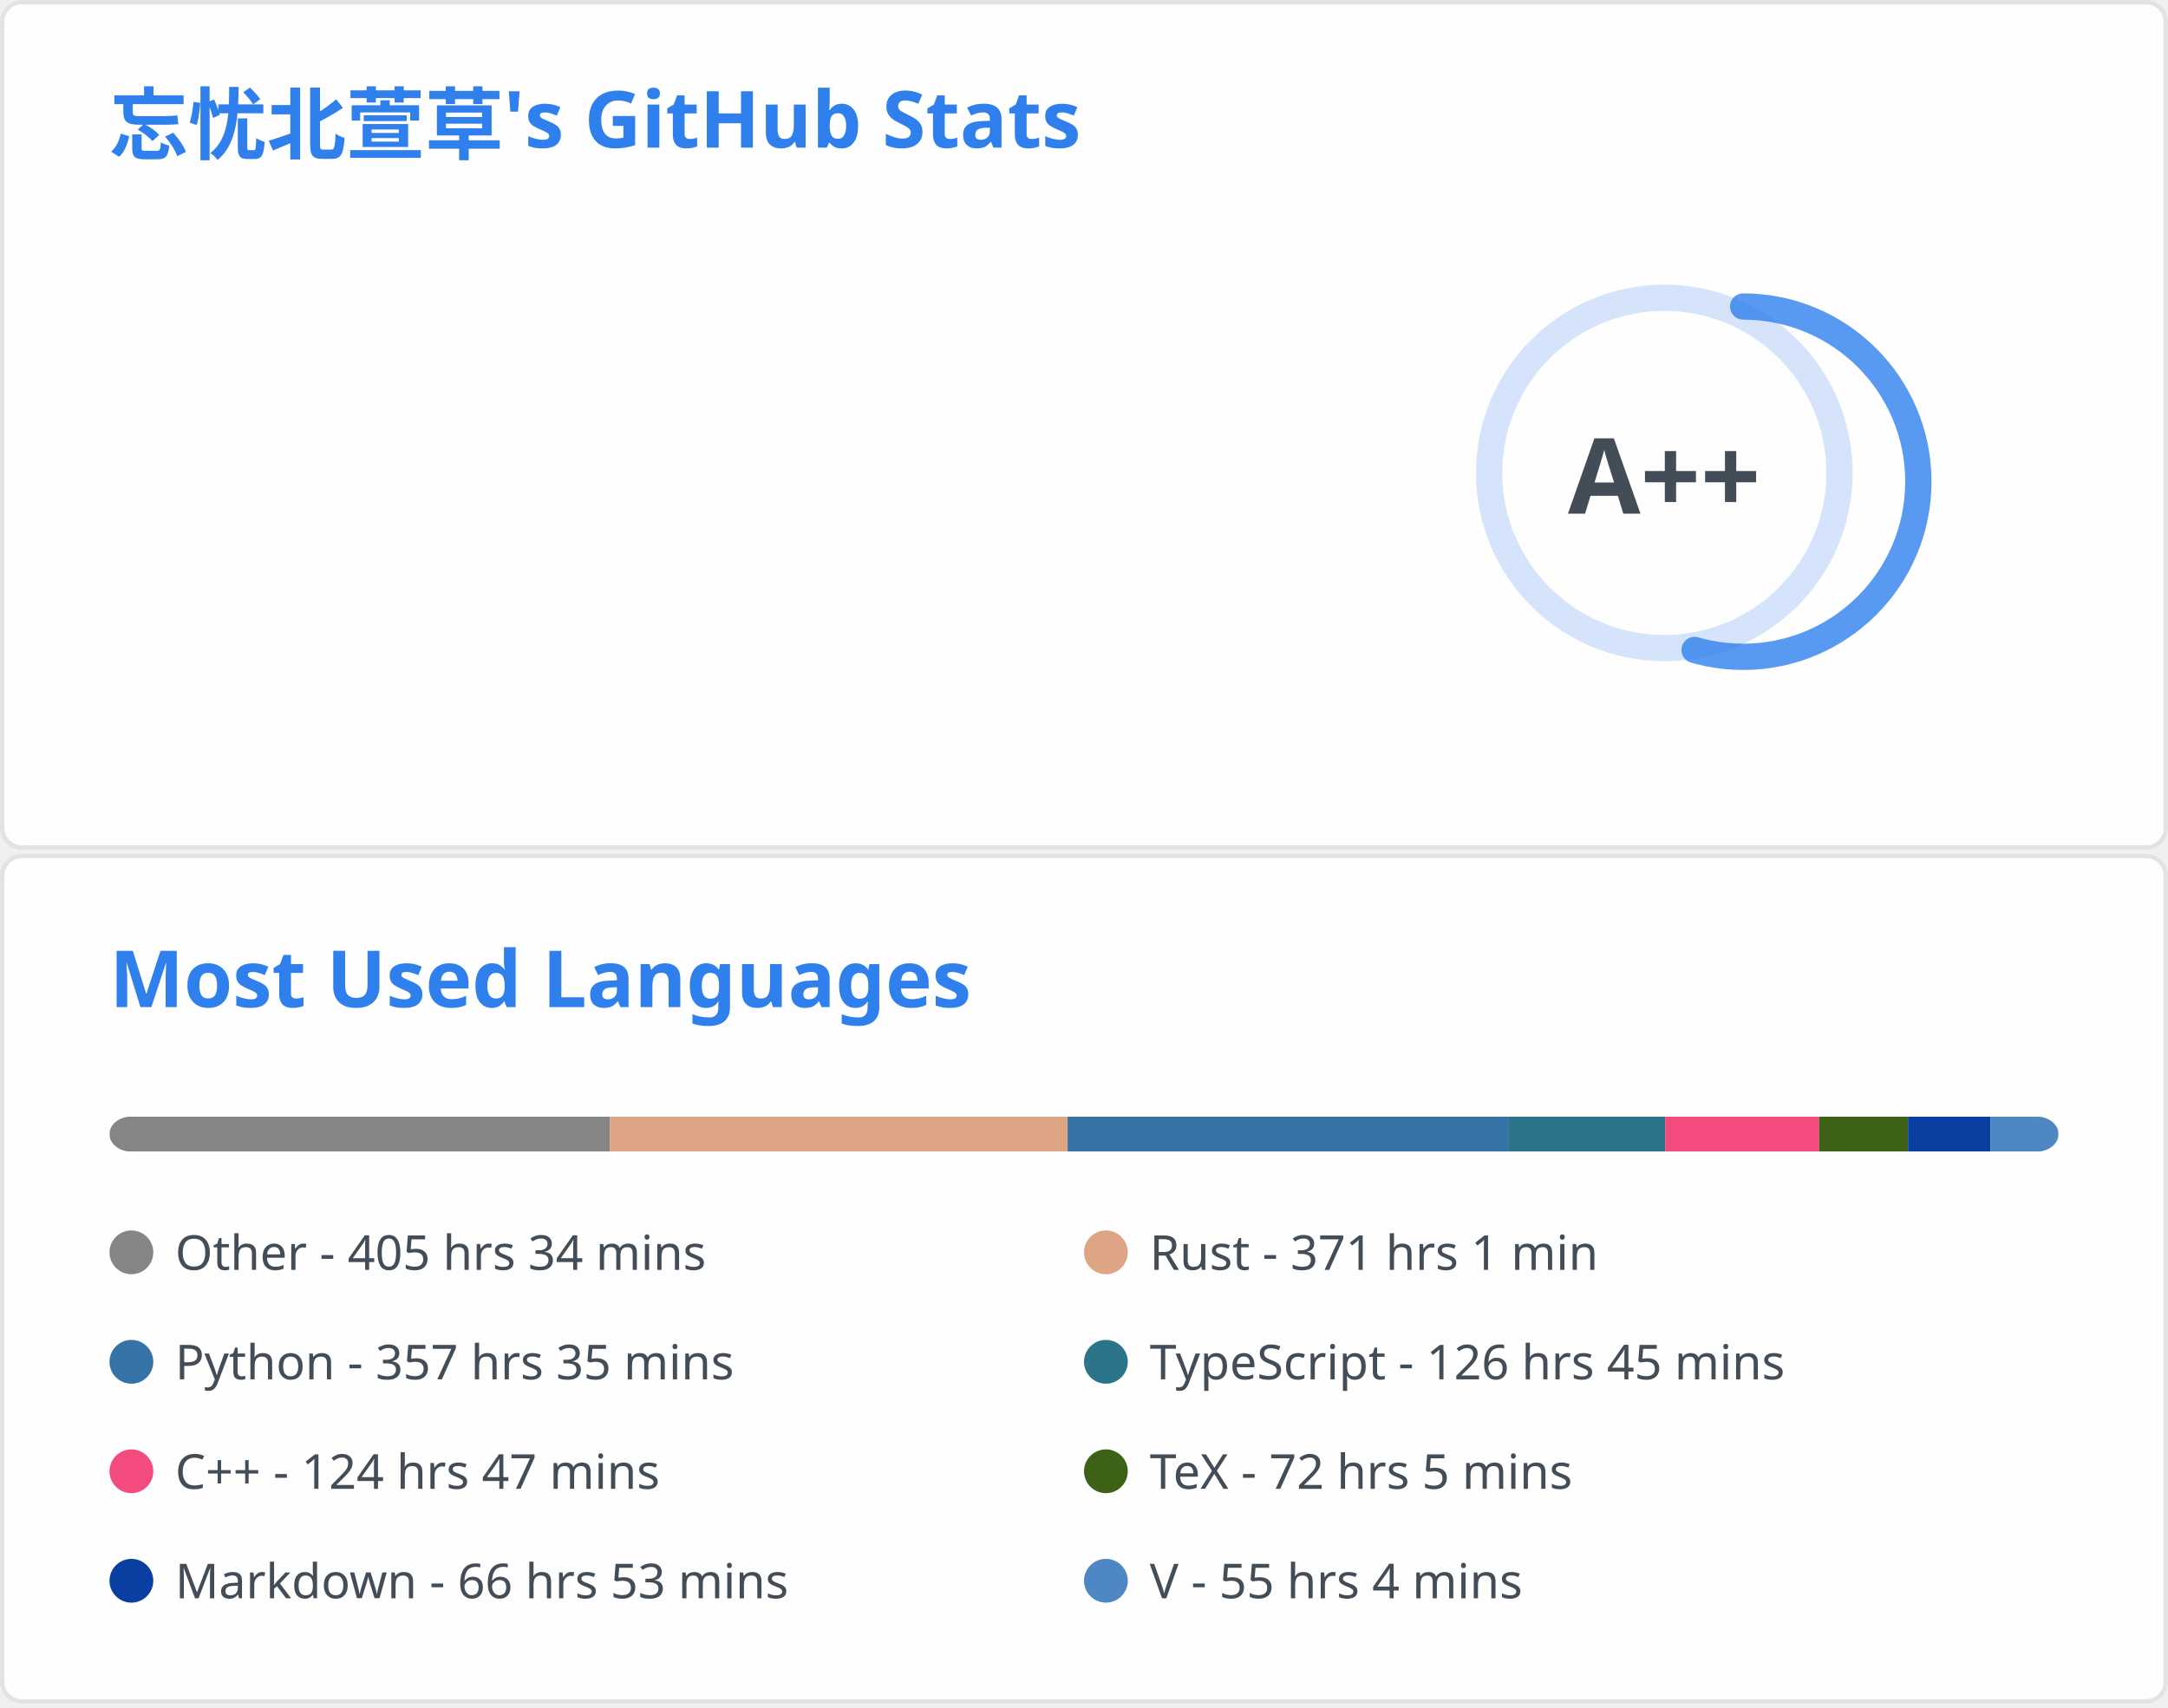
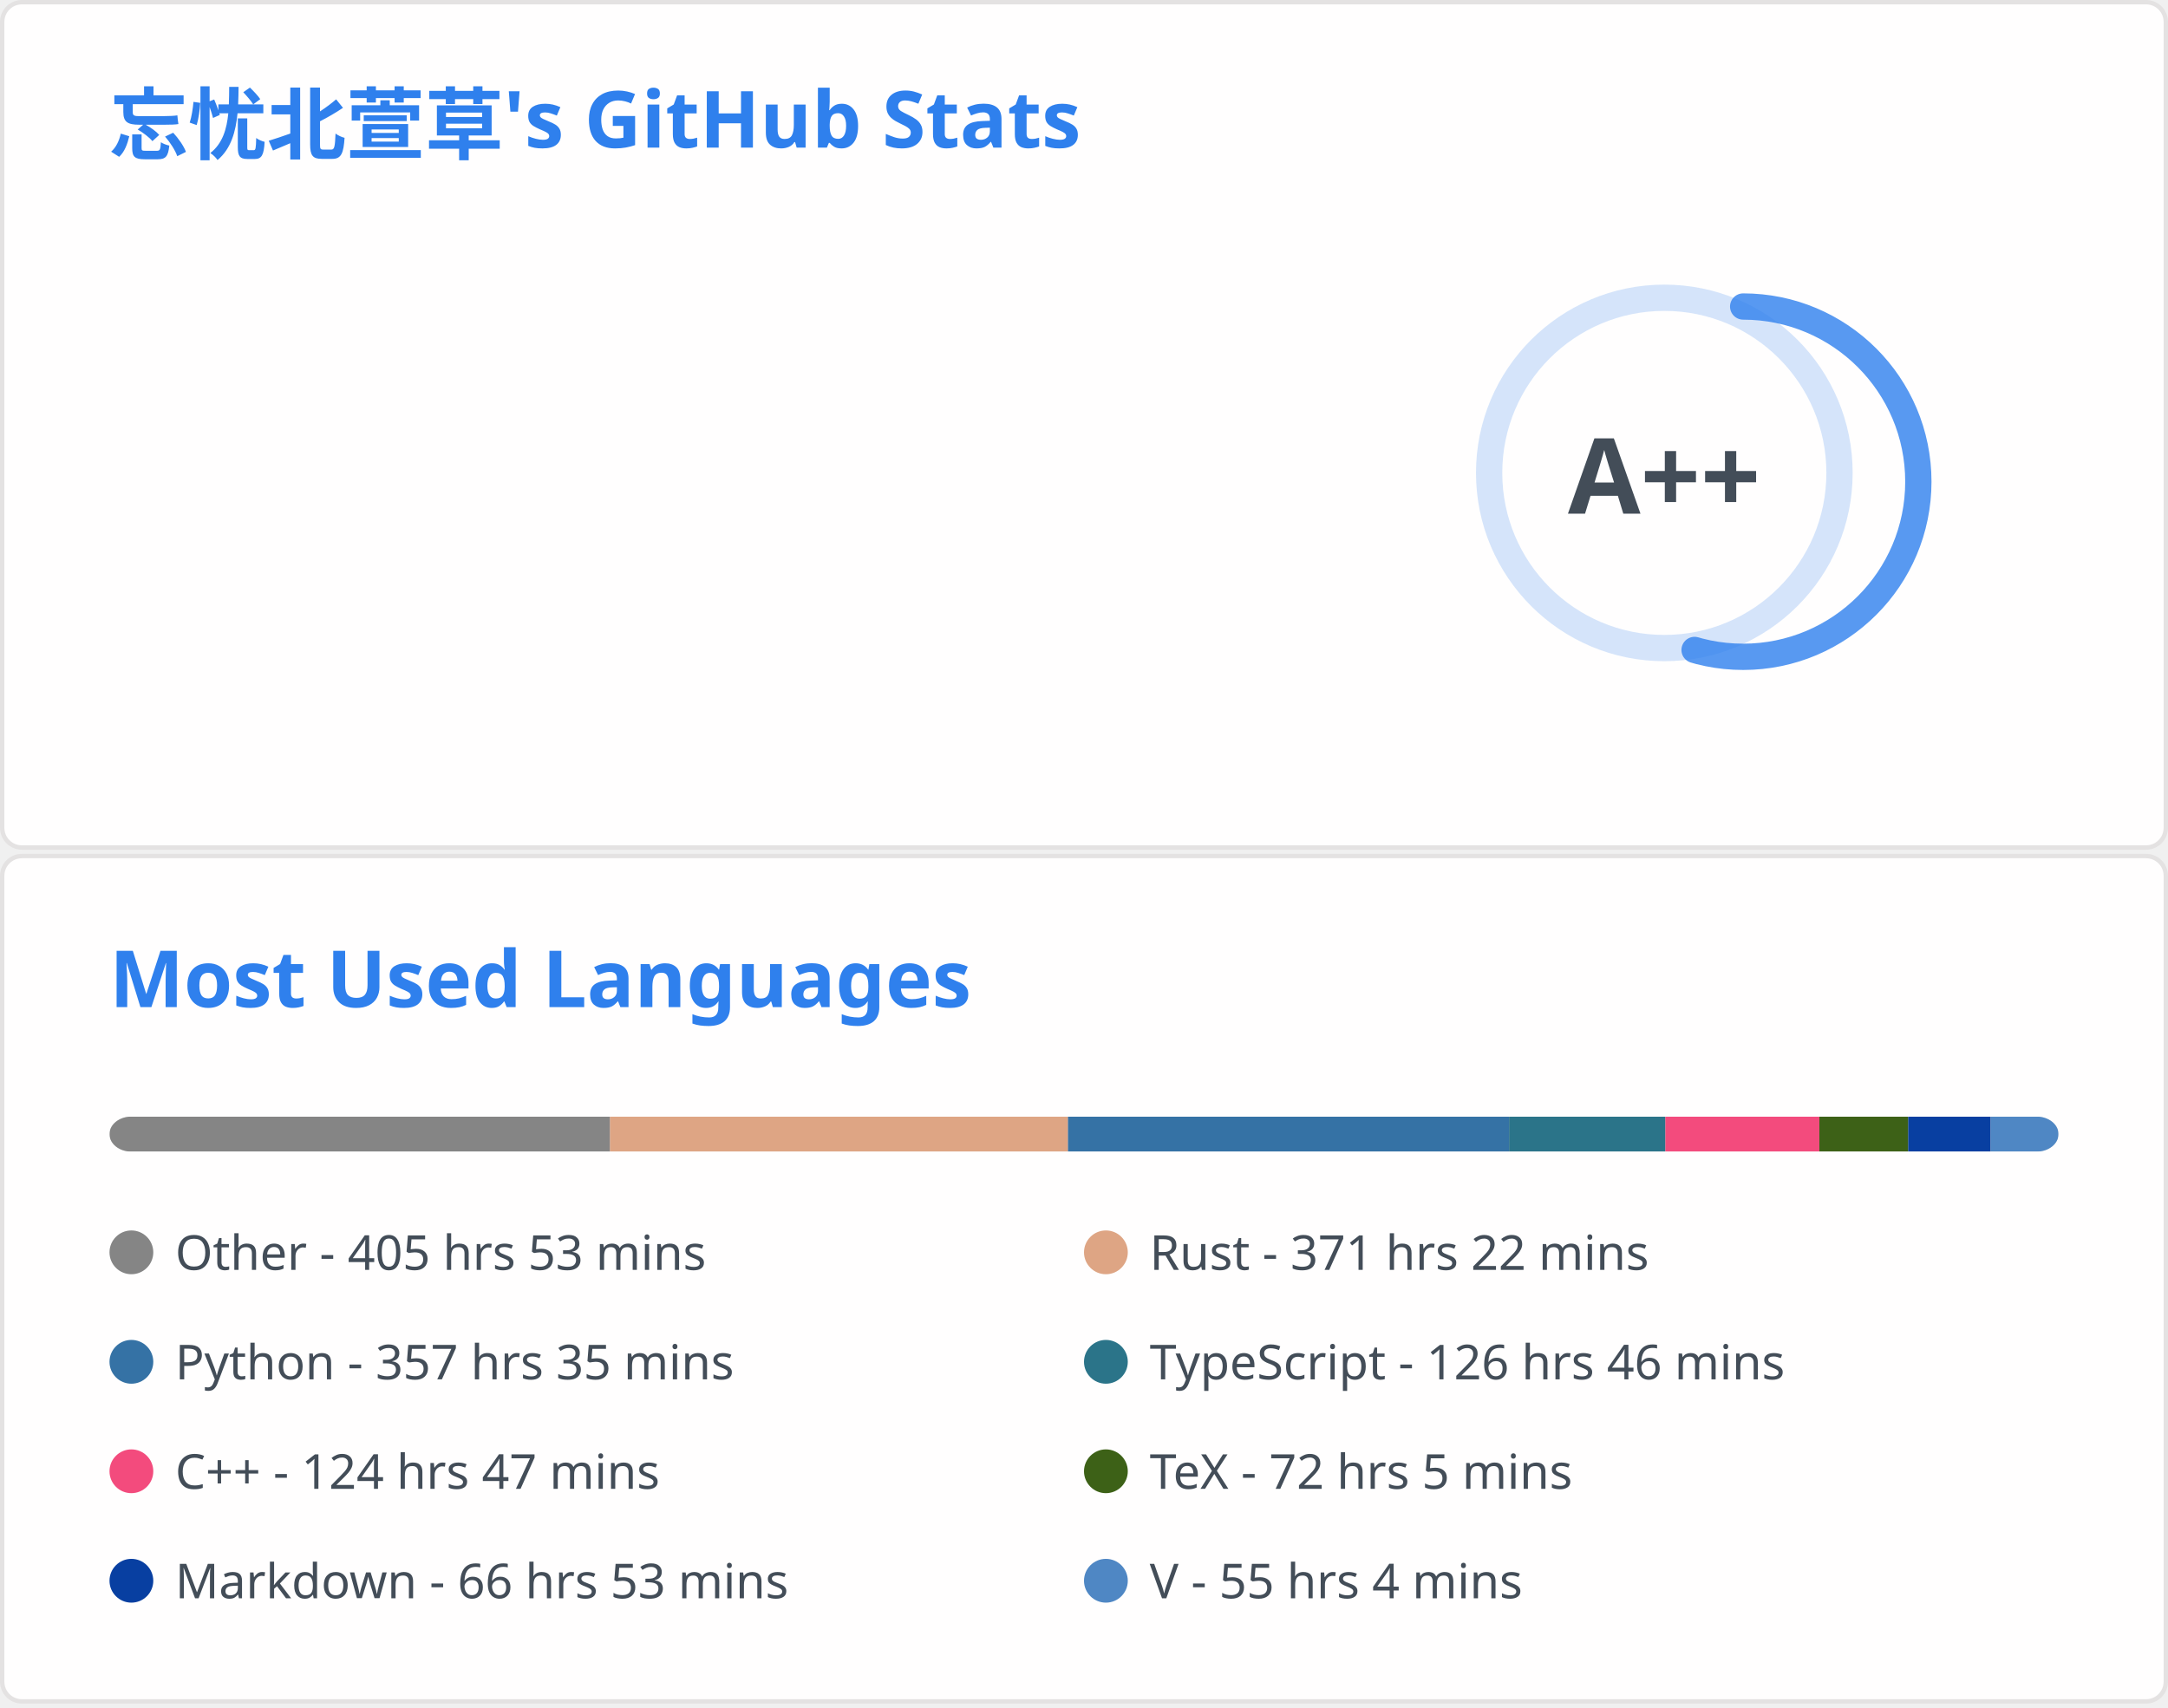
<svg xmlns="http://www.w3.org/2000/svg" aria-labelledby="descId" width="495" height="390" viewBox="0 0 495 390" fill="none">
  <svg width="495" height="195" fill="none" aria-labelledby="descId" viewBox="0 0 495 195" y="0">
    <style>@keyframes rankAnimation{0%{stroke-dashoffset:251.327}}@keyframes scaleInAnimation{0%{transform:translate(-5px,5px) scale(0)}to{transform:translate(-5px,5px) scale(1)}}@keyframes fadeInAnimation{0%{opacity:0}to{opacity:1}}.stat{font:600 14px"Segoe UI",Ubuntu,Sans-Serif;fill:#434d58}.bold{font:700 14px"Segoe UI",Ubuntu,Sans-Serif}.icon{fill:#4c71f2}.stagger{opacity:0;animation:fadeInAnimation .3s ease-in-out forwards}.rank-circle,.rank-circle-rim{stroke:#2f80ed33;fill:none;stroke-width:6}.rank-circle{stroke:#2f80edcc;stroke-dasharray:250;stroke-linecap:round;transform-origin:-10px 8px;transform:rotate(-90deg);stroke-dashoffset:113.097}.rank-text{font:800 24px"Segoe UI",Ubuntu,Sans-Serif;fill:#434d58;transform:translate(-5px,5px)}.rank-circle{animation:rankAnimation 1s forwards ease-in-out}.rank-text{animation:scaleInAnimation .3s ease-in-out forwards}@supports (-moz-appearance:auto){.header{font-size:15.3px}}.lang-name{font:400 11px"Segoe UI",Ubuntu,Sans-Serif;fill:#434d58}.header{font:600 18px"Segoe UI",Ubuntu,Sans-Serif;fill:#2f80ed;animation:fadeInAnimation .8s ease-in-out forwards}@supports (-moz-appearance:auto){.header{font-size:15.3px}}</style>
    <rect width="494" height="99%" x=".5" y=".5" fill="#fffefe" stroke="#e4e2e2" rx="4.5" />
    <text class="header" transform="translate(25 35)">忘忧北萱草's GitHub Stats</text>
    <svg y="60">
      <g transform="translate(390 40)">
        <circle cx="-10" cy="8" r="40" class="rank-circle-rim" />
        <circle cx="-10" cy="8" r="40" class="rank-circle" />
        <text x="-5" y="3" alignment-baseline="central" class="rank-text" dominant-baseline="central" text-anchor="middle">A++</text>
      </g>
      <svg>
        <g class="stagger" style="animation-delay: 450ms" transform="translate(25)">
          <svg width="16" height="16" class="icon" viewBox="0 0 16 16">
            <path fill-rule="evenodd" d="M8 .25a.75.75 0 0 1 .673.418l1.882 3.815 4.21.612a.75.75 0 0 1 .416 1.279l-3.046 2.97.719 4.192a.75.75 0 0 1-1.088.791L8 12.347l-3.766 1.98a.75.75 0 0 1-1.088-.79l.72-4.194L.818 6.374a.75.75 0 0 1 .416-1.28l4.21-.611L7.327.668A.75.75 0 0 1 8 .25zm0 2.445L6.615 5.5a.75.75 0 0 1-.564.41l-3.097.45 2.24 2.184a.75.75 0 0 1 .216.664l-.528 3.084 2.769-1.456a.75.75 0 0 1 .698 0l2.77 1.456-.53-3.084a.75.75 0 0 1 .216-.664l2.24-2.183-3.096-.45a.75.75 0 0 1-.564-.41L8 2.694v.001z" />
          </svg>
          <text x="25" y="12.5" class="stat bold">Total Stars Earned:</text>
          <text x="170" y="12.5" class="stat">395</text>
        </g>
        <g class="stagger" style="animation-delay: 600ms" transform="translate(25 25)">
          <svg width="16" height="16" class="icon" viewBox="0 0 16 16">
            <path fill-rule="evenodd" d="M1.643 3.143.427 1.927A.25.25 0 0 0 0 2.104V5.75c0 .138.112.25.25.25h3.646a.25.25 0 0 0 .177-.427L2.715 4.215a6.5 6.5 0 1 1-1.18 4.458.75.75 0 1 0-1.493.154 8.001 8.001 0 1 0 1.6-5.684zM7.75 4a.75.75 0 0 1 .75.75v2.992l2.028.812a.75.75 0 0 1-.557 1.392l-2.5-1A.75.75 0 0 1 7 8.25v-3.5A.75.75 0 0 1 7.75 4z" />
          </svg>
          <text x="25" y="12.5" class="stat bold">Total Commits:</text>
-           <text x="170" y="12.5" class="stat">371</text>
+           <text x="170" y="12.5" class="stat">350</text>
        </g>
        <g class="stagger" style="animation-delay: 750ms" transform="translate(25 50)">
          <svg width="16" height="16" class="icon" viewBox="0 0 16 16">
            <path fill-rule="evenodd" d="M7.177 3.073 9.573.677A.25.25 0 0 1 10 .854v4.792a.25.25 0 0 1-.427.177L7.177 3.427a.25.25 0 0 1 0-.354zM3.75 2.5a.75.75 0 1 0 0 1.5.75.75 0 0 0 0-1.5zm-2.25.75a2.25 2.25 0 1 1 3 2.122v5.256a2.251 2.251 0 1 1-1.5 0V5.372A2.25 2.25 0 0 1 1.5 3.25zM11 2.5h-1V4h1a1 1 0 0 1 1 1v5.628a2.251 2.251 0 1 0 1.5 0V5A2.5 2.5 0 0 0 11 2.5zm1 10.25a.75.75 0 1 1 1.5 0 .75.75 0 0 1-1.5 0zM3.75 12a.75.75 0 1 0 0 1.5.75.75 0 0 0 0-1.5z" />
          </svg>
          <text x="25" y="12.5" class="stat bold">Total PRs:</text>
-           <text x="170" y="12.5" class="stat">61</text>
+           <text x="170" y="12.5" class="stat">53</text>
        </g>
        <g class="stagger" style="animation-delay: 900ms" transform="translate(25 75)">
          <svg width="16" height="16" class="icon" viewBox="0 0 16 16">
            <path fill-rule="evenodd" d="M8 1.5a6.5 6.5 0 1 0 0 13 6.5 6.5 0 0 0 0-13zM0 8a8 8 0 1 1 16 0A8 8 0 0 1 0 8zm9 3a1 1 0 1 1-2 0 1 1 0 0 1 2 0zm-.25-6.25a.75.75 0 0 0-1.5 0v3.5a.75.75 0 0 0 1.5 0v-3.5z" />
          </svg>
          <text x="25" y="12.5" class="stat bold">Total Issues:</text>
          <text x="170" y="12.5" class="stat">15</text>
        </g>
        <g class="stagger" style="animation-delay: 1050ms" transform="translate(25 100)">
          <svg width="16" height="16" class="icon" viewBox="0 0 16 16">
            <path fill-rule="evenodd" d="M2 2.5A2.5 2.5 0 0 1 4.5 0h8.75a.75.75 0 0 1 .75.75v12.5a.75.75 0 0 1-.75.75h-2.5a.75.75 0 1 1 0-1.5h1.75v-2h-8a1 1 0 0 0-.714 1.7.75.75 0 0 1-1.072 1.05A2.495 2.495 0 0 1 2 11.5v-9zm10.5-1V9h-8c-.356 0-.694.074-1 .208V2.5a1 1 0 0 1 1-1h8zM5 12.25v3.25a.25.25 0 0 0 .4.2l1.45-1.087a.25.25 0 0 1 .3 0L8.6 15.7a.25.25 0 0 0 .4-.2v-3.25a.25.25 0 0 0-.25-.25h-3.5a.25.25 0 0 0-.25.25z" />
          </svg>
          <text x="25" y="12.5" class="stat bold">Contributed to:</text>
-           <text x="170" y="12.5" class="stat">53</text>
+           <text x="170" y="12.5" class="stat">51</text>
        </g>
      </svg>
    </svg>
  </svg>
  <svg width="495" height="195" fill="none" aria-labelledby="descId" viewBox="0 0 495 195" y="195">
    <style>@keyframes rankAnimation{0%{stroke-dashoffset:251.327}}@keyframes scaleInAnimation{0%{transform:translate(-5px,5px) scale(0)}to{transform:translate(-5px,5px) scale(1)}}@keyframes fadeInAnimation{0%{opacity:0}to{opacity:1}}.stat{font:600 14px"Segoe UI",Ubuntu,Sans-Serif;fill:#434d58}.bold{font:700 14px"Segoe UI",Ubuntu,Sans-Serif}.icon{fill:#4c71f2}.stagger{opacity:0;animation:fadeInAnimation .3s ease-in-out forwards}.rank-circle,.rank-circle-rim{stroke:#2f80ed33;fill:none;stroke-width:6}.rank-circle{stroke:#2f80edcc;stroke-dasharray:250;stroke-linecap:round;transform-origin:-10px 8px;transform:rotate(-90deg);stroke-dashoffset:113.097}.rank-text{font:800 24px"Segoe UI",Ubuntu,Sans-Serif;fill:#434d58;transform:translate(-5px,5px)}.rank-circle{animation:rankAnimation 1s forwards ease-in-out}.rank-text{animation:scaleInAnimation .3s ease-in-out forwards}@supports (-moz-appearance:auto){.header{font-size:15.3px}}.lang-name{font:400 11px"Segoe UI",Ubuntu,Sans-Serif;fill:#434d58}.header{font:600 18px"Segoe UI",Ubuntu,Sans-Serif;fill:#2f80ed;animation:fadeInAnimation .8s ease-in-out forwards}@supports (-moz-appearance:auto){.header{font-size:15.3px}}</style>
    <rect width="494" height="99%" x=".5" y=".5" fill="#fffefe" stroke="#e4e2e2" rx="4.5" />
    <text class="header" transform="translate(25 35)">Most Used Languages</text>
    <svg y="60">
      <svg>
        <mask id="rect-mask">
          <rect width="445" height="8" x="25" fill="#fff" rx="5" />
        </mask>
        <path fill="#ddd" d="M25 0h445v8H25z" mask="url(#rect-mask)" />
-         <path fill="#858585" d="M25 0h114.232v8H25z" mask="url(#rect-mask)" />
-         <path fill="#dea584" d="M139.232 0h104.53v8h-104.53z" mask="url(#rect-mask)" />
-         <path fill="#3572A5" d="M243.762 0H344.51v8H243.762z" mask="url(#rect-mask)" />
-         <path fill="#2b7489" d="M344.51 0h35.689v8H344.51z" mask="url(#rect-mask)" />
-         <path fill="#f34b7d" d="M380.199 0h35.155v8h-35.155z" mask="url(#rect-mask)" />
-         <path fill="#3D6117" d="M415.354 0h20.292v8h-20.292z" mask="url(#rect-mask)" />
-         <path fill="#083fa1" d="M435.646 0h18.824v8h-18.824z" mask="url(#rect-mask)" />
-         <path fill="#4f87c4" d="M454.469 0H470v8h-15.531z" mask="url(#rect-mask)" />
+         <path fill="#858585" d="M25 0h114.276v8H25z" mask="url(#rect-mask)" />
+         <path fill="#dea584" d="M139.276 0h104.575v8H139.276z" mask="url(#rect-mask)" />
+         <path fill="#3572A5" d="M243.851 0h100.704v8H243.851z" mask="url(#rect-mask)" />
+         <path fill="#2b7489" d="M344.554 0h35.689v8h-35.689z" mask="url(#rect-mask)" />
+         <path fill="#f34b7d" d="M380.243 0h35.155v8h-35.155z" mask="url(#rect-mask)" />
+         <path fill="#3D6117" d="M415.399 0h20.292v8h-20.292z" mask="url(#rect-mask)" />
+         <path fill="#083fa1" d="M435.69 0h18.824v8H435.69z" mask="url(#rect-mask)" />
+         <path fill="#4f87c4" d="M454.514 0H470v8h-15.486z" mask="url(#rect-mask)" />
        <g transform="translate(25 25)">
          <circle cx="5" cy="6" r="5" fill="#858585" />
-           <text x="15" y="10" class="lang-name">Other - 405 hrs 34 mins</text>
+           <text x="15" y="10" class="lang-name">Other - 405 hrs 53 mins</text>
        </g>
        <g transform="translate(247.5 25)">
          <circle cx="5" cy="6" r="5" fill="#dea584" />
-           <text x="15" y="10" class="lang-name">Rust - 371 hrs 1 min</text>
+           <text x="15" y="10" class="lang-name">Rust - 371 hrs 22 mins</text>
        </g>
        <g transform="translate(25 50)">
          <circle cx="5" cy="6" r="5" fill="#3572A5" />
          <text x="15" y="10" class="lang-name">Python - 357 hrs 35 mins</text>
        </g>
        <g transform="translate(247.5 50)">
          <circle cx="5" cy="6" r="5" fill="#2b7489" />
-           <text x="15" y="10" class="lang-name">TypeScript - 126 hrs 45 mins</text>
+           <text x="15" y="10" class="lang-name">TypeScript - 126 hrs 46 mins</text>
        </g>
        <g transform="translate(25 75)">
          <circle cx="5" cy="6" r="5" fill="#f34b7d" />
          <text x="15" y="10" class="lang-name">C++ - 124 hrs 47 mins</text>
        </g>
        <g transform="translate(247.5 75)">
          <circle cx="5" cy="6" r="5" fill="#3D6117" />
          <text x="15" y="10" class="lang-name">TeX - 72 hrs 5 mins</text>
        </g>
        <g transform="translate(25 100)">
          <circle cx="5" cy="6" r="5" fill="#083fa1" />
          <text x="15" y="10" class="lang-name">Markdown - 66 hrs 53 mins</text>
        </g>
        <g transform="translate(247.5 100)">
          <circle cx="5" cy="6" r="5" fill="#4f87c4" />
          <text x="15" y="10" class="lang-name">V - 55 hrs 4 mins</text>
        </g>
      </svg>
    </svg>
  </svg>
</svg>
